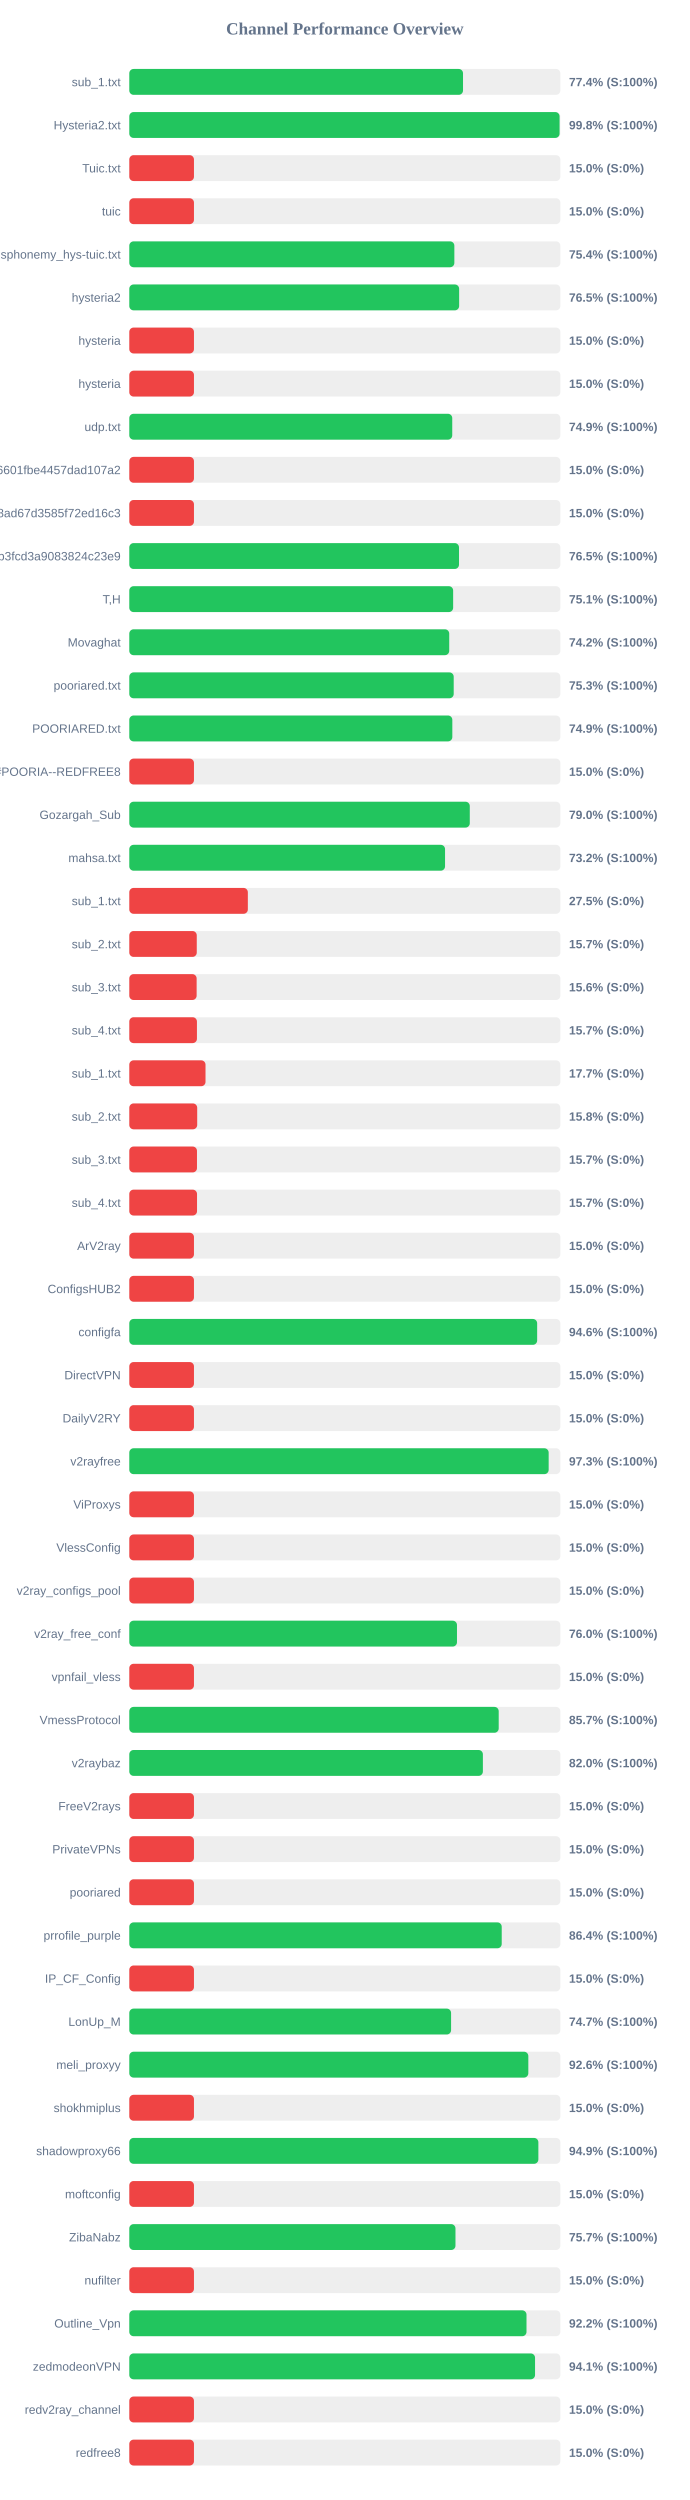
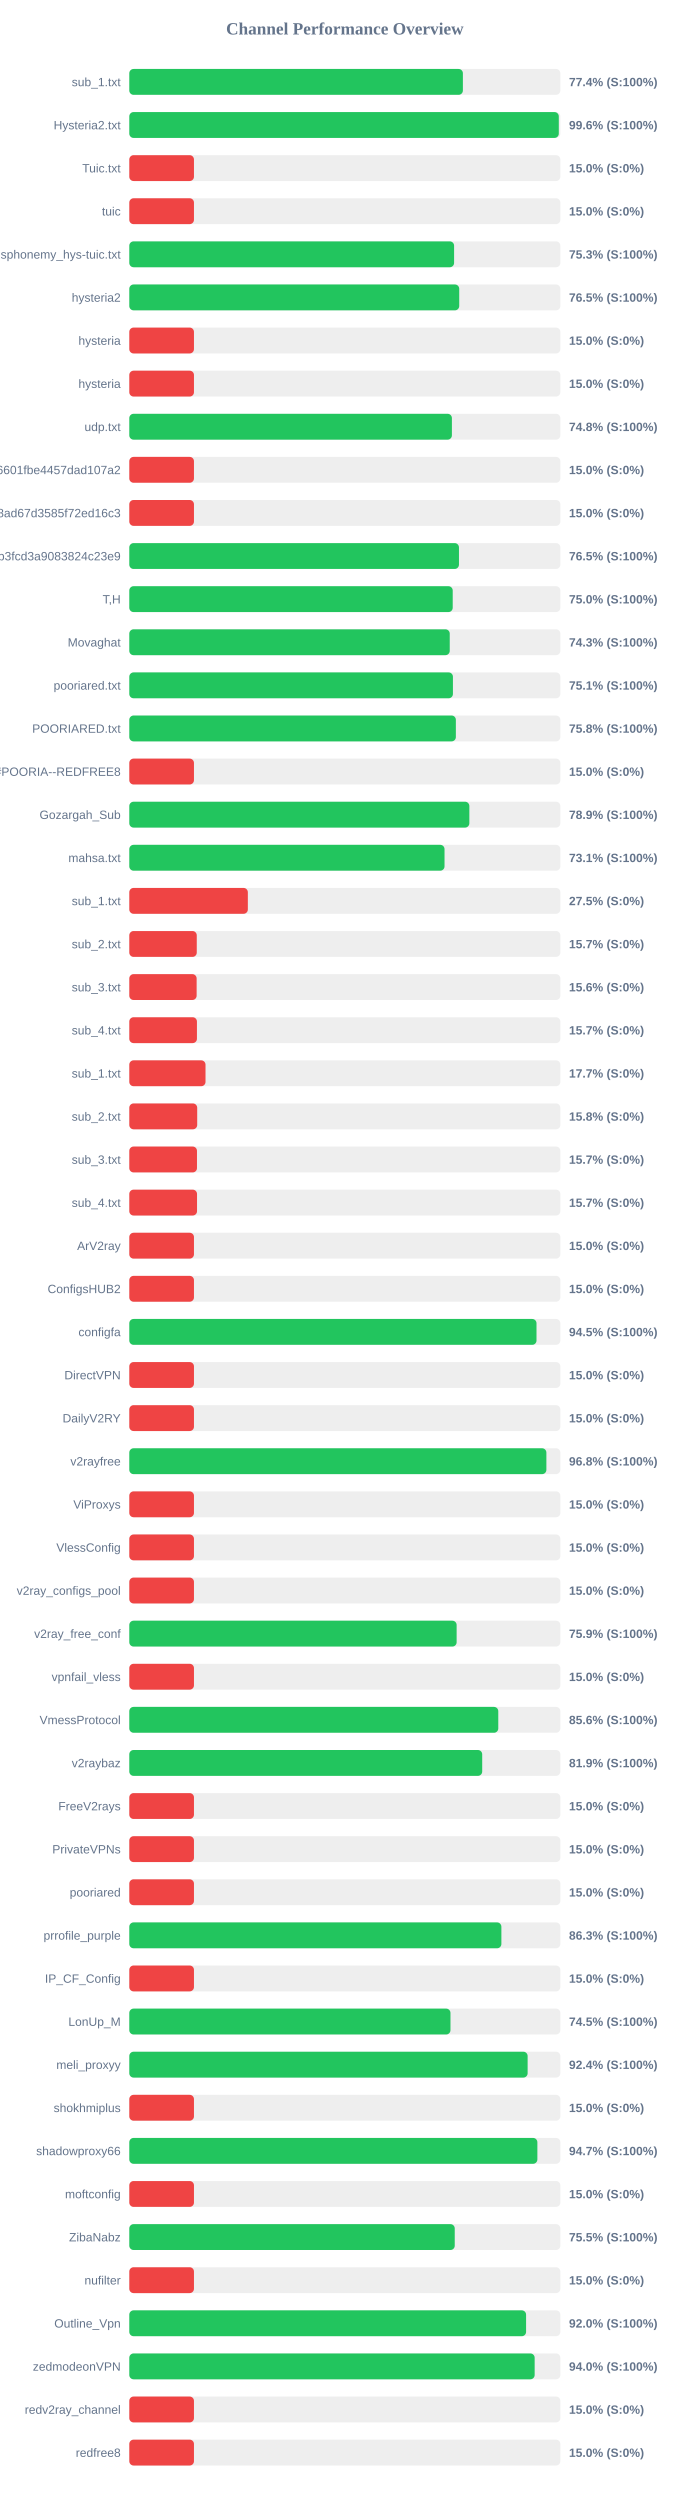
<svg xmlns="http://www.w3.org/2000/svg" width="800" height="2900" version="1.1">
  <style>
        .row { font: 14px Arial; fill: #64748b; }
        .score { font: bold 14px Arial; fill: #64748b; }
    </style>
  <text x="400" y="40" text-anchor="middle" font-size="20px" font-weight="bold" fill="#64748b">Channel Performance Overview</text>
  <rect x="150" y="80" width="500" height="30" fill="#eee" rx="5" />
-   <rect x="150" y="80" width="387.1" height="30" fill="#22c55e" rx="5" />
+   <rect x="150" y="80" width="386.95" height="30" fill="#22c55e" rx="5" />
  <text x="140" y="100" text-anchor="end" class="row">sub_1.txt</text>
  <text x="660" y="100" text-anchor="start" class="score">77.4% (S:100%)</text>
  <rect x="150" y="130" width="500" height="30" fill="#eee" rx="5" />
-   <rect x="150" y="130" width="499.1" height="30" fill="#22c55e" rx="5" />
+   <rect x="150" y="130" width="498.2" height="30" fill="#22c55e" rx="5" />
  <text x="140" y="150" text-anchor="end" class="row">Hysteria2.txt</text>
-   <text x="660" y="150" text-anchor="start" class="score">99.8% (S:100%)</text>
+   <text x="660" y="150" text-anchor="start" class="score">99.6% (S:100%)</text>
  <rect x="150" y="180" width="500" height="30" fill="#eee" rx="5" />
  <rect x="150" y="180" width="75.0" height="30" fill="#ef4444" rx="5" />
  <text x="140" y="200" text-anchor="end" class="row">Tuic.txt</text>
  <text x="660" y="200" text-anchor="start" class="score">15.0% (S:0%)</text>
  <rect x="150" y="230" width="500" height="30" fill="#eee" rx="5" />
  <rect x="150" y="230" width="75.0" height="30" fill="#ef4444" rx="5" />
  <text x="140" y="250" text-anchor="end" class="row">tuic</text>
  <text x="660" y="250" text-anchor="start" class="score">15.0% (S:0%)</text>
  <rect x="150" y="280" width="500" height="30" fill="#eee" rx="5" />
-   <rect x="150" y="280" width="377.05" height="30" fill="#22c55e" rx="5" />
+   <rect x="150" y="280" width="376.75" height="30" fill="#22c55e" rx="5" />
  <text x="140" y="300" text-anchor="end" class="row">ndsphonemy_hys-tuic.txt</text>
-   <text x="660" y="300" text-anchor="start" class="score">75.4% (S:100%)</text>
+   <text x="660" y="300" text-anchor="start" class="score">75.3% (S:100%)</text>
  <rect x="150" y="330" width="500" height="30" fill="#eee" rx="5" />
-   <rect x="150" y="330" width="382.6" height="30" fill="#22c55e" rx="5" />
+   <rect x="150" y="330" width="382.7" height="30" fill="#22c55e" rx="5" />
  <text x="140" y="350" text-anchor="end" class="row">hysteria2</text>
  <text x="660" y="350" text-anchor="start" class="score">76.5% (S:100%)</text>
  <rect x="150" y="380" width="500" height="30" fill="#eee" rx="5" />
  <rect x="150" y="380" width="75.0" height="30" fill="#ef4444" rx="5" />
  <text x="140" y="400" text-anchor="end" class="row">hysteria</text>
  <text x="660" y="400" text-anchor="start" class="score">15.0% (S:0%)</text>
  <rect x="150" y="430" width="500" height="30" fill="#eee" rx="5" />
  <rect x="150" y="430" width="75.0" height="30" fill="#ef4444" rx="5" />
  <text x="140" y="450" text-anchor="end" class="row">hysteria</text>
  <text x="660" y="450" text-anchor="start" class="score">15.0% (S:0%)</text>
  <rect x="150" y="480" width="500" height="30" fill="#eee" rx="5" />
-   <rect x="150" y="480" width="374.6" height="30" fill="#22c55e" rx="5" />
+   <rect x="150" y="480" width="374.2" height="30" fill="#22c55e" rx="5" />
  <text x="140" y="500" text-anchor="end" class="row">udp.txt</text>
-   <text x="660" y="500" text-anchor="start" class="score">74.9% (S:100%)</text>
+   <text x="660" y="500" text-anchor="start" class="score">74.8% (S:100%)</text>
  <rect x="150" y="530" width="500" height="30" fill="#eee" rx="5" />
  <rect x="150" y="530" width="75.0" height="30" fill="#ef4444" rx="5" />
  <text x="140" y="550" text-anchor="end" class="row">6ca22ad3b96aa6601fbe4457dad107a2</text>
  <text x="660" y="550" text-anchor="start" class="score">15.0% (S:0%)</text>
  <rect x="150" y="580" width="500" height="30" fill="#eee" rx="5" />
  <rect x="150" y="580" width="75.0" height="30" fill="#ef4444" rx="5" />
  <text x="140" y="600" text-anchor="end" class="row">d2ddf60933dd08ad67d3585f72ed16c3</text>
  <text x="660" y="600" text-anchor="start" class="score">15.0% (S:0%)</text>
  <rect x="150" y="630" width="500" height="30" fill="#eee" rx="5" />
-   <rect x="150" y="630" width="382.45" height="30" fill="#22c55e" rx="5" />
+   <rect x="150" y="630" width="382.4" height="30" fill="#22c55e" rx="5" />
  <text x="140" y="650" text-anchor="end" class="row">subscribe?token=8bc38a0c131e9b3fcd3a9083824c23e9</text>
  <text x="660" y="650" text-anchor="start" class="score">76.5% (S:100%)</text>
  <rect x="150" y="680" width="500" height="30" fill="#eee" rx="5" />
-   <rect x="150" y="680" width="375.65" height="30" fill="#22c55e" rx="5" />
+   <rect x="150" y="680" width="375.15" height="30" fill="#22c55e" rx="5" />
  <text x="140" y="700" text-anchor="end" class="row">T,H</text>
-   <text x="660" y="700" text-anchor="start" class="score">75.1% (S:100%)</text>
+   <text x="660" y="700" text-anchor="start" class="score">75.0% (S:100%)</text>
  <rect x="150" y="730" width="500" height="30" fill="#eee" rx="5" />
-   <rect x="150" y="730" width="371.1" height="30" fill="#22c55e" rx="5" />
+   <rect x="150" y="730" width="371.7" height="30" fill="#22c55e" rx="5" />
  <text x="140" y="750" text-anchor="end" class="row">Movaghat</text>
-   <text x="660" y="750" text-anchor="start" class="score">74.2% (S:100%)</text>
+   <text x="660" y="750" text-anchor="start" class="score">74.3% (S:100%)</text>
  <rect x="150" y="780" width="500" height="30" fill="#eee" rx="5" />
-   <rect x="150" y="780" width="376.3" height="30" fill="#22c55e" rx="5" />
+   <rect x="150" y="780" width="375.4" height="30" fill="#22c55e" rx="5" />
  <text x="140" y="800" text-anchor="end" class="row">pooriared.txt</text>
-   <text x="660" y="800" text-anchor="start" class="score">75.3% (S:100%)</text>
+   <text x="660" y="800" text-anchor="start" class="score">75.1% (S:100%)</text>
  <rect x="150" y="830" width="500" height="30" fill="#eee" rx="5" />
-   <rect x="150" y="830" width="374.7" height="30" fill="#22c55e" rx="5" />
+   <rect x="150" y="830" width="378.8" height="30" fill="#22c55e" rx="5" />
  <text x="140" y="850" text-anchor="end" class="row">POORIARED.txt</text>
-   <text x="660" y="850" text-anchor="start" class="score">74.9% (S:100%)</text>
+   <text x="660" y="850" text-anchor="start" class="score">75.8% (S:100%)</text>
  <rect x="150" y="880" width="500" height="30" fill="#eee" rx="5" />
  <rect x="150" y="880" width="75.0" height="30" fill="#ef4444" rx="5" />
  <text x="140" y="900" text-anchor="end" class="row">POORIA--REDFREE8.txt#POORIA--REDFREE8</text>
  <text x="660" y="900" text-anchor="start" class="score">15.0% (S:0%)</text>
  <rect x="150" y="930" width="500" height="30" fill="#eee" rx="5" />
-   <rect x="150" y="930" width="394.95" height="30" fill="#22c55e" rx="5" />
+   <rect x="150" y="930" width="394.45" height="30" fill="#22c55e" rx="5" />
  <text x="140" y="950" text-anchor="end" class="row">Gozargah_Sub</text>
-   <text x="660" y="950" text-anchor="start" class="score">79.0% (S:100%)</text>
+   <text x="660" y="950" text-anchor="start" class="score">78.9% (S:100%)</text>
  <rect x="150" y="980" width="500" height="30" fill="#eee" rx="5" />
-   <rect x="150" y="980" width="366.25" height="30" fill="#22c55e" rx="5" />
+   <rect x="150" y="980" width="365.65" height="30" fill="#22c55e" rx="5" />
  <text x="140" y="1000" text-anchor="end" class="row">mahsa.txt</text>
-   <text x="660" y="1000" text-anchor="start" class="score">73.2% (S:100%)</text>
+   <text x="660" y="1000" text-anchor="start" class="score">73.1% (S:100%)</text>
  <rect x="150" y="1030" width="500" height="30" fill="#eee" rx="5" />
  <rect x="150" y="1030" width="137.5" height="30" fill="#ef4444" rx="5" />
  <text x="140" y="1050" text-anchor="end" class="row">sub_1.txt</text>
  <text x="660" y="1050" text-anchor="start" class="score">27.5% (S:0%)</text>
  <rect x="150" y="1080" width="500" height="30" fill="#eee" rx="5" />
  <rect x="150" y="1080" width="78.25" height="30" fill="#ef4444" rx="5" />
  <text x="140" y="1100" text-anchor="end" class="row">sub_2.txt</text>
  <text x="660" y="1100" text-anchor="start" class="score">15.7% (S:0%)</text>
  <rect x="150" y="1130" width="500" height="30" fill="#eee" rx="5" />
  <rect x="150" y="1130" width="78.1" height="30" fill="#ef4444" rx="5" />
  <text x="140" y="1150" text-anchor="end" class="row">sub_3.txt</text>
  <text x="660" y="1150" text-anchor="start" class="score">15.6% (S:0%)</text>
  <rect x="150" y="1180" width="500" height="30" fill="#eee" rx="5" />
  <rect x="150" y="1180" width="78.45" height="30" fill="#ef4444" rx="5" />
  <text x="140" y="1200" text-anchor="end" class="row">sub_4.txt</text>
  <text x="660" y="1200" text-anchor="start" class="score">15.7% (S:0%)</text>
  <rect x="150" y="1230" width="500" height="30" fill="#eee" rx="5" />
  <rect x="150" y="1230" width="88.4" height="30" fill="#ef4444" rx="5" />
  <text x="140" y="1250" text-anchor="end" class="row">sub_1.txt</text>
  <text x="660" y="1250" text-anchor="start" class="score">17.7% (S:0%)</text>
  <rect x="150" y="1280" width="500" height="30" fill="#eee" rx="5" />
  <rect x="150" y="1280" width="78.75" height="30" fill="#ef4444" rx="5" />
  <text x="140" y="1300" text-anchor="end" class="row">sub_2.txt</text>
  <text x="660" y="1300" text-anchor="start" class="score">15.8% (S:0%)</text>
  <rect x="150" y="1330" width="500" height="30" fill="#eee" rx="5" />
  <rect x="150" y="1330" width="78.5" height="30" fill="#ef4444" rx="5" />
  <text x="140" y="1350" text-anchor="end" class="row">sub_3.txt</text>
  <text x="660" y="1350" text-anchor="start" class="score">15.7% (S:0%)</text>
  <rect x="150" y="1380" width="500" height="30" fill="#eee" rx="5" />
  <rect x="150" y="1380" width="78.55" height="30" fill="#ef4444" rx="5" />
  <text x="140" y="1400" text-anchor="end" class="row">sub_4.txt</text>
  <text x="660" y="1400" text-anchor="start" class="score">15.7% (S:0%)</text>
  <rect x="150" y="1430" width="500" height="30" fill="#eee" rx="5" />
  <rect x="150" y="1430" width="75.0" height="30" fill="#ef4444" rx="5" />
  <text x="140" y="1450" text-anchor="end" class="row">ArV2ray</text>
  <text x="660" y="1450" text-anchor="start" class="score">15.0% (S:0%)</text>
  <rect x="150" y="1480" width="500" height="30" fill="#eee" rx="5" />
  <rect x="150" y="1480" width="75.0" height="30" fill="#ef4444" rx="5" />
  <text x="140" y="1500" text-anchor="end" class="row">ConfigsHUB2</text>
  <text x="660" y="1500" text-anchor="start" class="score">15.0% (S:0%)</text>
  <rect x="150" y="1530" width="500" height="30" fill="#eee" rx="5" />
-   <rect x="150" y="1530" width="473.1" height="30" fill="#22c55e" rx="5" />
+   <rect x="150" y="1530" width="472.35" height="30" fill="#22c55e" rx="5" />
  <text x="140" y="1550" text-anchor="end" class="row">configfa</text>
-   <text x="660" y="1550" text-anchor="start" class="score">94.6% (S:100%)</text>
+   <text x="660" y="1550" text-anchor="start" class="score">94.5% (S:100%)</text>
  <rect x="150" y="1580" width="500" height="30" fill="#eee" rx="5" />
  <rect x="150" y="1580" width="75.0" height="30" fill="#ef4444" rx="5" />
  <text x="140" y="1600" text-anchor="end" class="row">DirectVPN</text>
  <text x="660" y="1600" text-anchor="start" class="score">15.0% (S:0%)</text>
  <rect x="150" y="1630" width="500" height="30" fill="#eee" rx="5" />
  <rect x="150" y="1630" width="75.0" height="30" fill="#ef4444" rx="5" />
  <text x="140" y="1650" text-anchor="end" class="row">DailyV2RY</text>
  <text x="660" y="1650" text-anchor="start" class="score">15.0% (S:0%)</text>
  <rect x="150" y="1680" width="500" height="30" fill="#eee" rx="5" />
-   <rect x="150" y="1680" width="486.45" height="30" fill="#22c55e" rx="5" />
+   <rect x="150" y="1680" width="483.8" height="30" fill="#22c55e" rx="5" />
  <text x="140" y="1700" text-anchor="end" class="row">v2rayfree</text>
-   <text x="660" y="1700" text-anchor="start" class="score">97.3% (S:100%)</text>
+   <text x="660" y="1700" text-anchor="start" class="score">96.8% (S:100%)</text>
  <rect x="150" y="1730" width="500" height="30" fill="#eee" rx="5" />
  <rect x="150" y="1730" width="75.0" height="30" fill="#ef4444" rx="5" />
  <text x="140" y="1750" text-anchor="end" class="row">ViProxys</text>
  <text x="660" y="1750" text-anchor="start" class="score">15.0% (S:0%)</text>
  <rect x="150" y="1780" width="500" height="30" fill="#eee" rx="5" />
  <rect x="150" y="1780" width="75.0" height="30" fill="#ef4444" rx="5" />
  <text x="140" y="1800" text-anchor="end" class="row">VlessConfig</text>
  <text x="660" y="1800" text-anchor="start" class="score">15.0% (S:0%)</text>
  <rect x="150" y="1830" width="500" height="30" fill="#eee" rx="5" />
  <rect x="150" y="1830" width="75.0" height="30" fill="#ef4444" rx="5" />
  <text x="140" y="1850" text-anchor="end" class="row">v2ray_configs_pool</text>
  <text x="660" y="1850" text-anchor="start" class="score">15.0% (S:0%)</text>
  <rect x="150" y="1880" width="500" height="30" fill="#eee" rx="5" />
-   <rect x="150" y="1880" width="380.1" height="30" fill="#22c55e" rx="5" />
+   <rect x="150" y="1880" width="379.7" height="30" fill="#22c55e" rx="5" />
  <text x="140" y="1900" text-anchor="end" class="row">v2ray_free_conf</text>
-   <text x="660" y="1900" text-anchor="start" class="score">76.0% (S:100%)</text>
+   <text x="660" y="1900" text-anchor="start" class="score">75.9% (S:100%)</text>
  <rect x="150" y="1930" width="500" height="30" fill="#eee" rx="5" />
  <rect x="150" y="1930" width="75.0" height="30" fill="#ef4444" rx="5" />
  <text x="140" y="1950" text-anchor="end" class="row">vpnfail_vless</text>
  <text x="660" y="1950" text-anchor="start" class="score">15.0% (S:0%)</text>
  <rect x="150" y="1980" width="500" height="30" fill="#eee" rx="5" />
-   <rect x="150" y="1980" width="428.5" height="30" fill="#22c55e" rx="5" />
+   <rect x="150" y="1980" width="428.0" height="30" fill="#22c55e" rx="5" />
  <text x="140" y="2000" text-anchor="end" class="row">VmessProtocol</text>
-   <text x="660" y="2000" text-anchor="start" class="score">85.7% (S:100%)</text>
+   <text x="660" y="2000" text-anchor="start" class="score">85.6% (S:100%)</text>
  <rect x="150" y="2030" width="500" height="30" fill="#eee" rx="5" />
-   <rect x="150" y="2030" width="410.15" height="30" fill="#22c55e" rx="5" />
+   <rect x="150" y="2030" width="409.35" height="30" fill="#22c55e" rx="5" />
  <text x="140" y="2050" text-anchor="end" class="row">v2raybaz</text>
-   <text x="660" y="2050" text-anchor="start" class="score">82.0% (S:100%)</text>
+   <text x="660" y="2050" text-anchor="start" class="score">81.9% (S:100%)</text>
  <rect x="150" y="2080" width="500" height="30" fill="#eee" rx="5" />
  <rect x="150" y="2080" width="75.0" height="30" fill="#ef4444" rx="5" />
  <text x="140" y="2100" text-anchor="end" class="row">FreeV2rays</text>
  <text x="660" y="2100" text-anchor="start" class="score">15.0% (S:0%)</text>
  <rect x="150" y="2130" width="500" height="30" fill="#eee" rx="5" />
  <rect x="150" y="2130" width="75.0" height="30" fill="#ef4444" rx="5" />
  <text x="140" y="2150" text-anchor="end" class="row">PrivateVPNs</text>
  <text x="660" y="2150" text-anchor="start" class="score">15.0% (S:0%)</text>
  <rect x="150" y="2180" width="500" height="30" fill="#eee" rx="5" />
  <rect x="150" y="2180" width="75.0" height="30" fill="#ef4444" rx="5" />
  <text x="140" y="2200" text-anchor="end" class="row">pooriared</text>
  <text x="660" y="2200" text-anchor="start" class="score">15.0% (S:0%)</text>
  <rect x="150" y="2230" width="500" height="30" fill="#eee" rx="5" />
-   <rect x="150" y="2230" width="432.0" height="30" fill="#22c55e" rx="5" />
+   <rect x="150" y="2230" width="431.6" height="30" fill="#22c55e" rx="5" />
  <text x="140" y="2250" text-anchor="end" class="row">prrofile_purple</text>
-   <text x="660" y="2250" text-anchor="start" class="score">86.4% (S:100%)</text>
+   <text x="660" y="2250" text-anchor="start" class="score">86.3% (S:100%)</text>
  <rect x="150" y="2280" width="500" height="30" fill="#eee" rx="5" />
  <rect x="150" y="2280" width="75.0" height="30" fill="#ef4444" rx="5" />
  <text x="140" y="2300" text-anchor="end" class="row">IP_CF_Config</text>
  <text x="660" y="2300" text-anchor="start" class="score">15.0% (S:0%)</text>
  <rect x="150" y="2330" width="500" height="30" fill="#eee" rx="5" />
-   <rect x="150" y="2330" width="373.25" height="30" fill="#22c55e" rx="5" />
+   <rect x="150" y="2330" width="372.55" height="30" fill="#22c55e" rx="5" />
  <text x="140" y="2350" text-anchor="end" class="row">LonUp_M</text>
-   <text x="660" y="2350" text-anchor="start" class="score">74.7% (S:100%)</text>
+   <text x="660" y="2350" text-anchor="start" class="score">74.5% (S:100%)</text>
  <rect x="150" y="2380" width="500" height="30" fill="#eee" rx="5" />
-   <rect x="150" y="2380" width="462.85" height="30" fill="#22c55e" rx="5" />
+   <rect x="150" y="2380" width="462.05" height="30" fill="#22c55e" rx="5" />
  <text x="140" y="2400" text-anchor="end" class="row">meli_proxyy</text>
-   <text x="660" y="2400" text-anchor="start" class="score">92.6% (S:100%)</text>
+   <text x="660" y="2400" text-anchor="start" class="score">92.4% (S:100%)</text>
  <rect x="150" y="2430" width="500" height="30" fill="#eee" rx="5" />
  <rect x="150" y="2430" width="75.0" height="30" fill="#ef4444" rx="5" />
  <text x="140" y="2450" text-anchor="end" class="row">shokhmiplus</text>
  <text x="660" y="2450" text-anchor="start" class="score">15.0% (S:0%)</text>
  <rect x="150" y="2480" width="500" height="30" fill="#eee" rx="5" />
-   <rect x="150" y="2480" width="474.5" height="30" fill="#22c55e" rx="5" />
+   <rect x="150" y="2480" width="473.35" height="30" fill="#22c55e" rx="5" />
  <text x="140" y="2500" text-anchor="end" class="row">shadowproxy66</text>
-   <text x="660" y="2500" text-anchor="start" class="score">94.9% (S:100%)</text>
+   <text x="660" y="2500" text-anchor="start" class="score">94.7% (S:100%)</text>
  <rect x="150" y="2530" width="500" height="30" fill="#eee" rx="5" />
  <rect x="150" y="2530" width="75.0" height="30" fill="#ef4444" rx="5" />
  <text x="140" y="2550" text-anchor="end" class="row">moftconfig</text>
  <text x="660" y="2550" text-anchor="start" class="score">15.0% (S:0%)</text>
  <rect x="150" y="2580" width="500" height="30" fill="#eee" rx="5" />
-   <rect x="150" y="2580" width="378.35" height="30" fill="#22c55e" rx="5" />
+   <rect x="150" y="2580" width="377.5" height="30" fill="#22c55e" rx="5" />
  <text x="140" y="2600" text-anchor="end" class="row">ZibaNabz</text>
-   <text x="660" y="2600" text-anchor="start" class="score">75.7% (S:100%)</text>
+   <text x="660" y="2600" text-anchor="start" class="score">75.5% (S:100%)</text>
  <rect x="150" y="2630" width="500" height="30" fill="#eee" rx="5" />
  <rect x="150" y="2630" width="75.0" height="30" fill="#ef4444" rx="5" />
  <text x="140" y="2650" text-anchor="end" class="row">nufilter</text>
  <text x="660" y="2650" text-anchor="start" class="score">15.0% (S:0%)</text>
  <rect x="150" y="2680" width="500" height="30" fill="#eee" rx="5" />
-   <rect x="150" y="2680" width="460.75" height="30" fill="#22c55e" rx="5" />
+   <rect x="150" y="2680" width="460.25" height="30" fill="#22c55e" rx="5" />
  <text x="140" y="2700" text-anchor="end" class="row">Outline_Vpn</text>
-   <text x="660" y="2700" text-anchor="start" class="score">92.2% (S:100%)</text>
+   <text x="660" y="2700" text-anchor="start" class="score">92.0% (S:100%)</text>
  <rect x="150" y="2730" width="500" height="30" fill="#eee" rx="5" />
-   <rect x="150" y="2730" width="470.65" height="30" fill="#22c55e" rx="5" />
+   <rect x="150" y="2730" width="470.2" height="30" fill="#22c55e" rx="5" />
  <text x="140" y="2750" text-anchor="end" class="row">zedmodeonVPN</text>
-   <text x="660" y="2750" text-anchor="start" class="score">94.1% (S:100%)</text>
+   <text x="660" y="2750" text-anchor="start" class="score">94.0% (S:100%)</text>
  <rect x="150" y="2780" width="500" height="30" fill="#eee" rx="5" />
  <rect x="150" y="2780" width="75.0" height="30" fill="#ef4444" rx="5" />
  <text x="140" y="2800" text-anchor="end" class="row">redv2ray_channel</text>
  <text x="660" y="2800" text-anchor="start" class="score">15.0% (S:0%)</text>
  <rect x="150" y="2830" width="500" height="30" fill="#eee" rx="5" />
  <rect x="150" y="2830" width="75.0" height="30" fill="#ef4444" rx="5" />
  <text x="140" y="2850" text-anchor="end" class="row">redfree8</text>
  <text x="660" y="2850" text-anchor="start" class="score">15.0% (S:0%)</text>
</svg>
